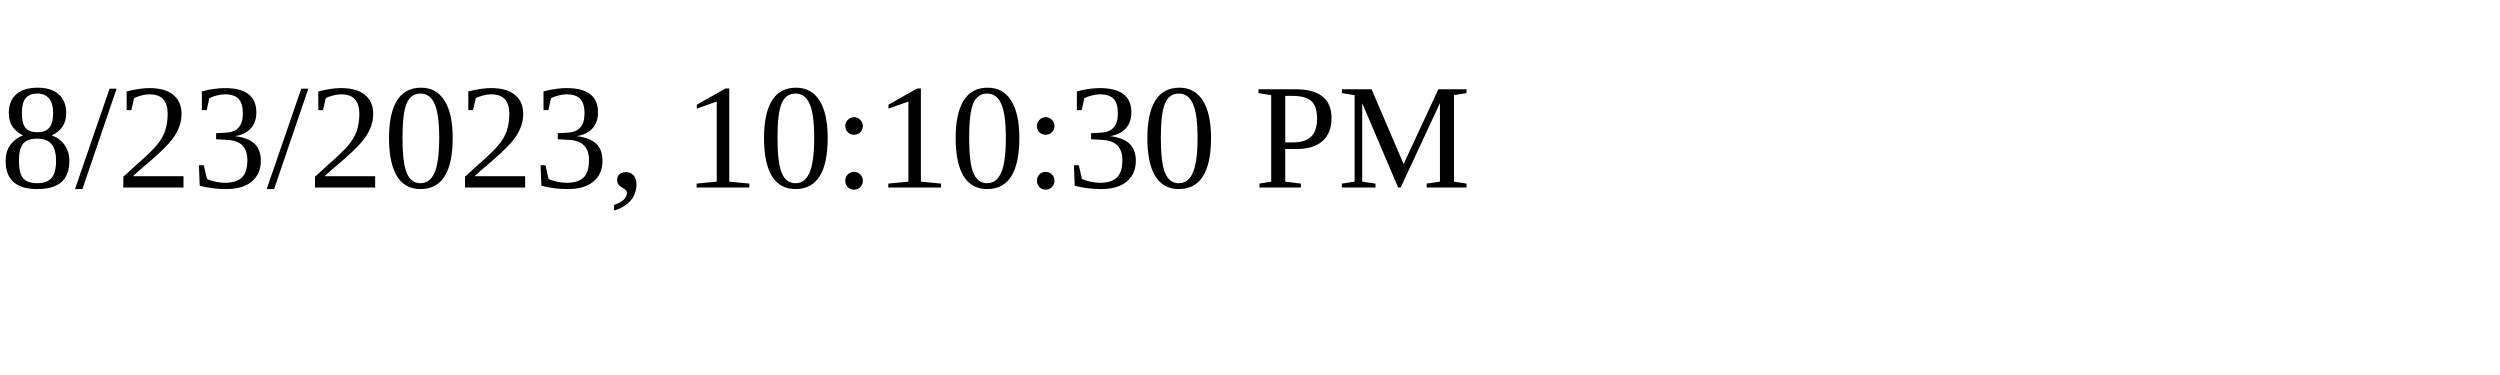
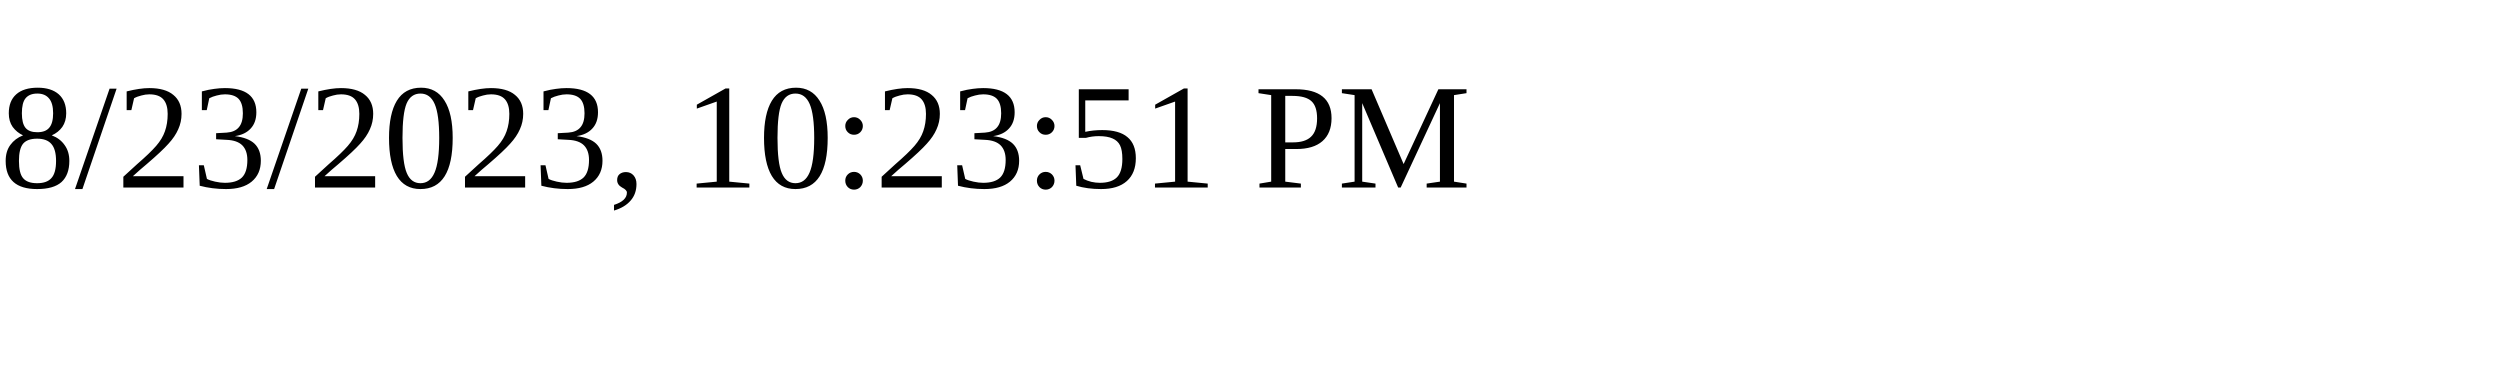
<svg xmlns="http://www.w3.org/2000/svg" height="30" width="200">
-   <text x="0" y="15">8/23/2023, 10:10:30 PM</text>
+   <text x="0" y="15">8/23/2023, 10:23:51 PM</text>
</svg>
